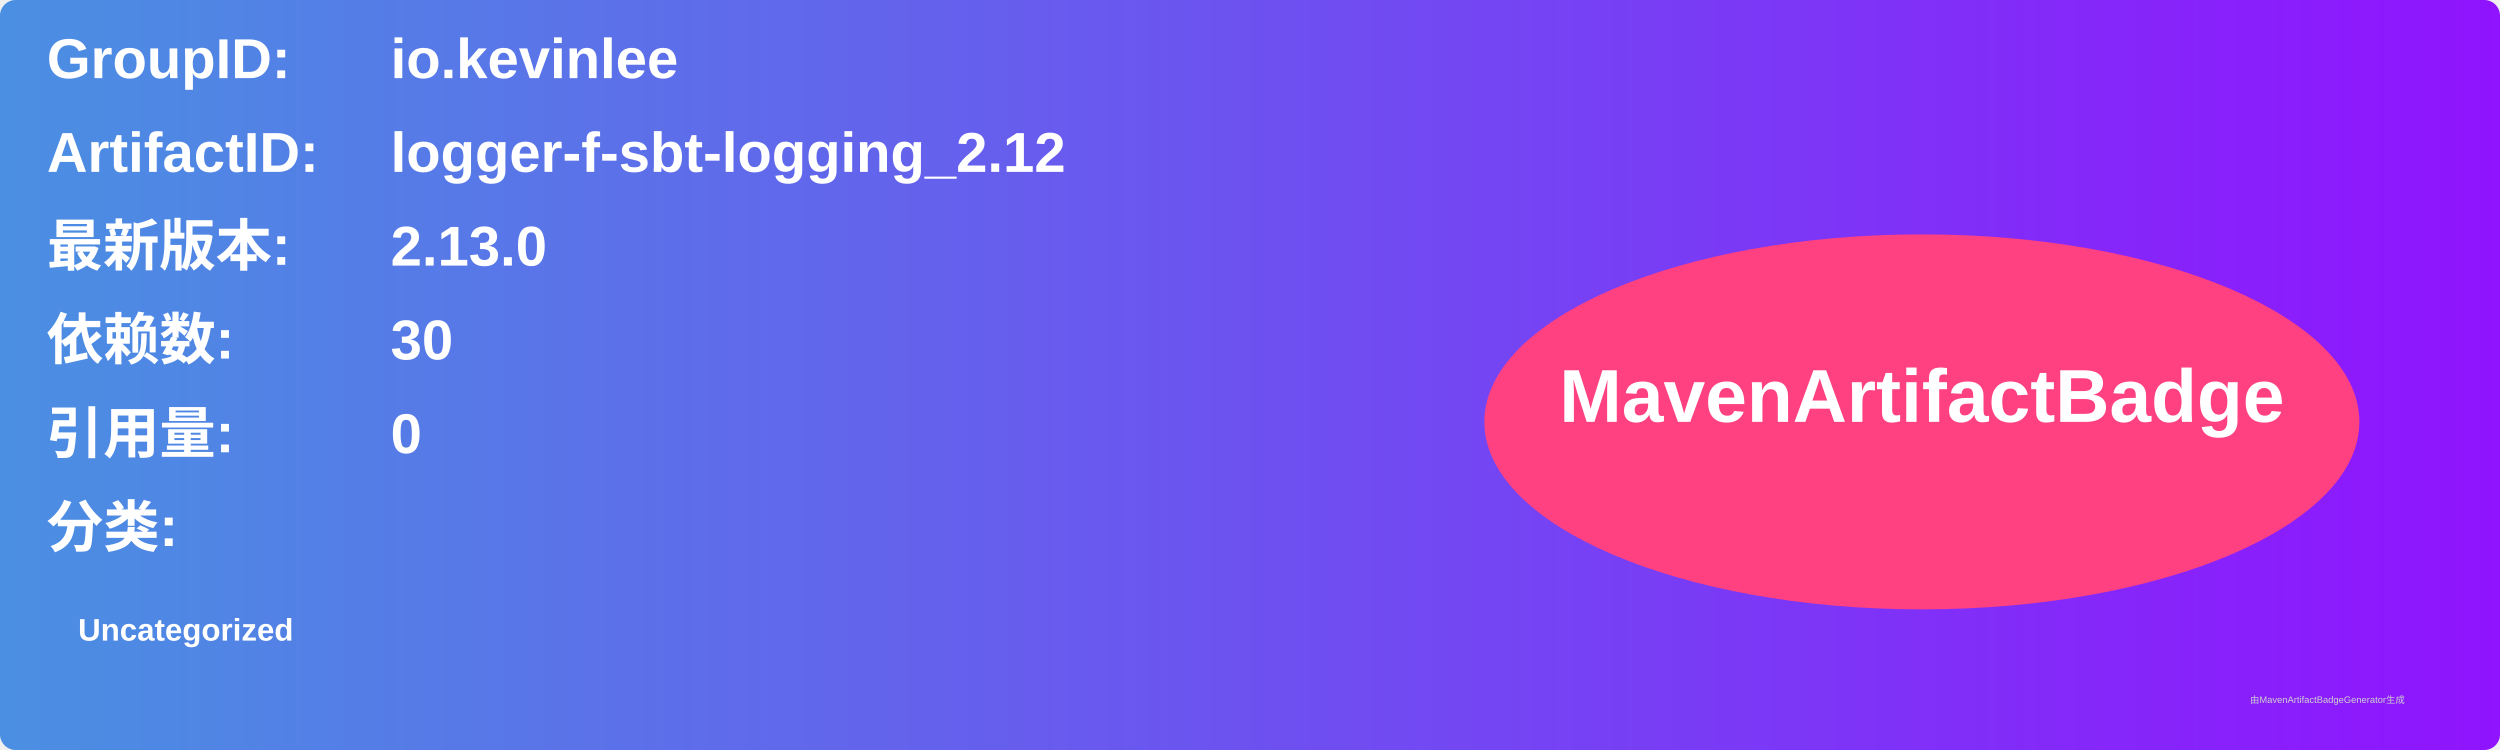
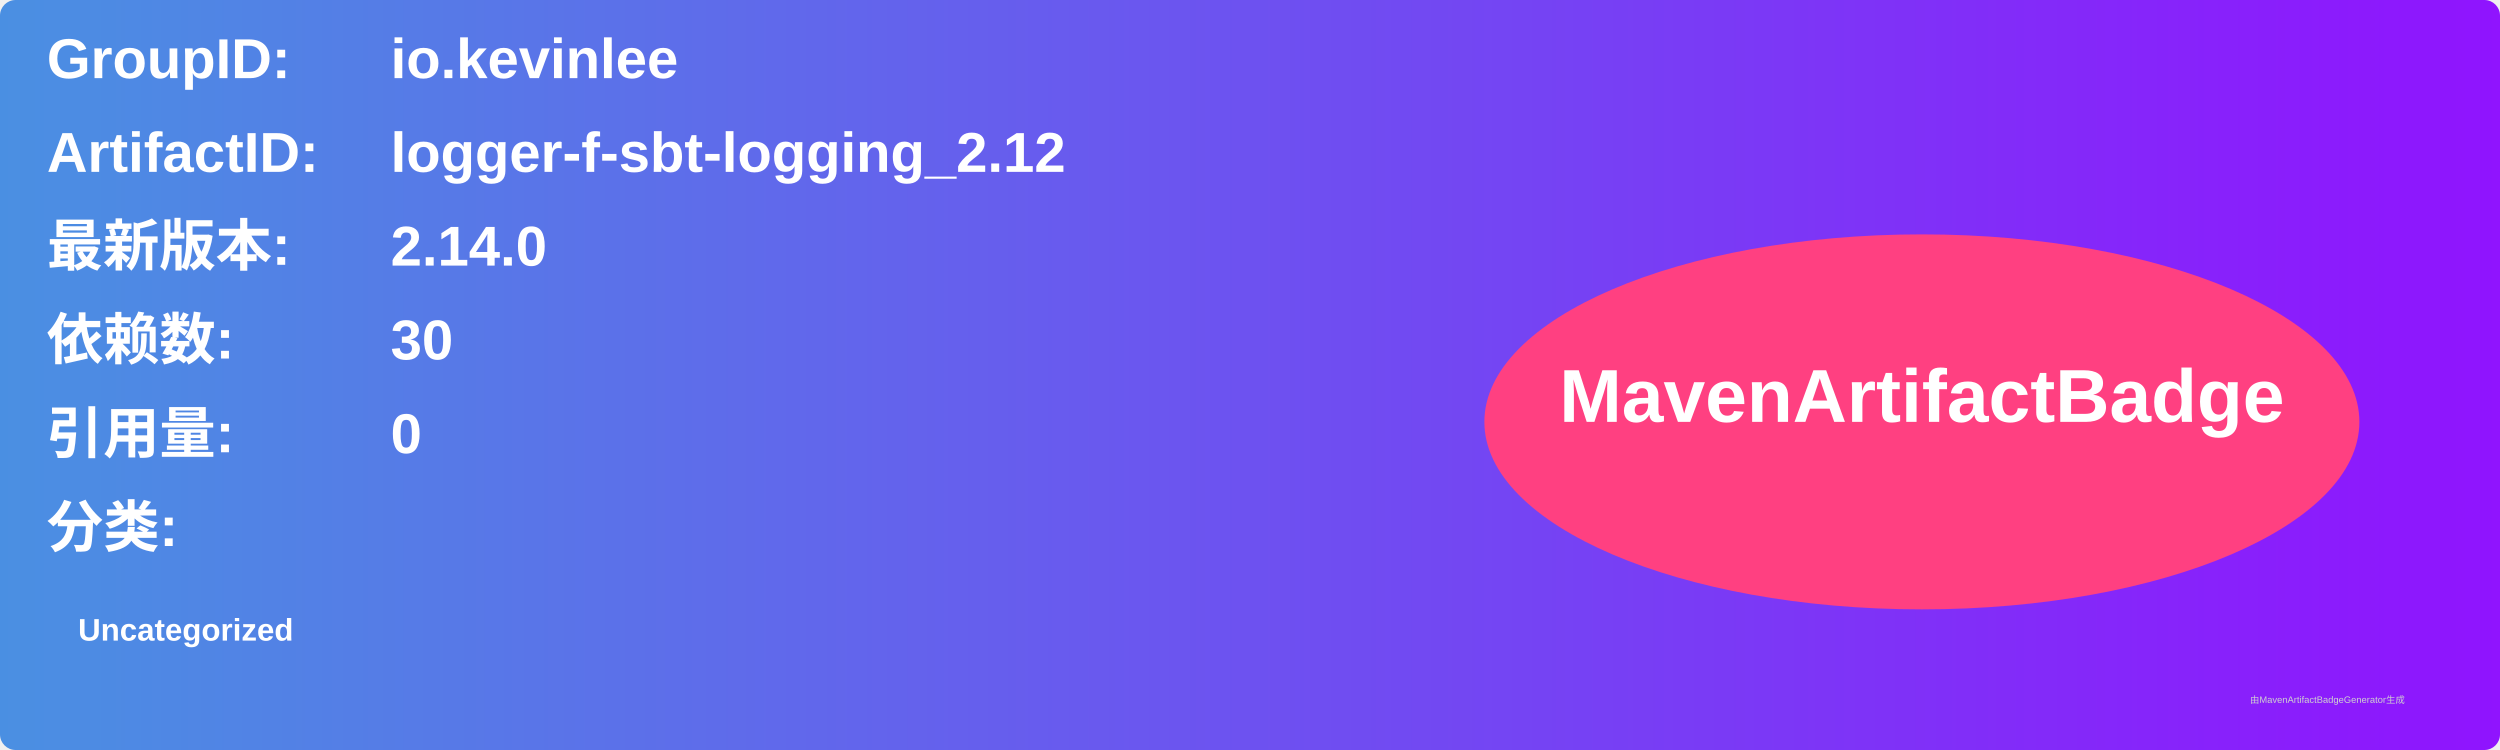
<svg xmlns="http://www.w3.org/2000/svg" width="800" height="240" viewBox="0 0 800 240">
  <linearGradient id="grad" x1="0%" y1="0%" x2="100%" y2="0%">
    <stop offset="0%" stop-color="#4a90e2" />
    <stop offset="100%" stop-color="#9013fe" />
  </linearGradient>
  <rect width="100%" height="100%" rx="5" ry="5" fill="url(#grad)" />
  <g transform="translate(15, 15)">
    <text x="0" y="10" font-family="Arial" font-size="18" fill="white" font-weight="bold" width="260">GroupID:</text>
    <text x="110" y="10" font-family="Arial" font-size="18" fill="white" font-weight="bold" width="460">io.kevinlee</text>
    <text x="0" y="40" font-family="Arial" font-size="18" fill="white" font-weight="bold" width="260">ArtifactID:</text>
    <text x="110" y="40" font-family="Arial" font-size="18" fill="white" font-weight="bold" width="460">logger-f-sbt-logging_2.12</text>
    <text x="0" y="70" font-family="Arial" font-size="18" fill="white" font-weight="bold">最新版本:</text>
    <text x="110" y="70" font-family="Arial" font-size="18" fill="white" font-weight="bold">
-       <tspan font-weight="bold">2.13.0</tspan>
+       <tspan font-weight="bold">2.14.0</tspan>
    </text>
    <text x="0" y="100" font-family="Arial" font-size="18" fill="white" font-weight="bold">依赖数: </text>
    <text x="110" y="100" font-family="Arial" font-size="18" fill="white">
      <tspan font-weight="bold">30</tspan>
    </text>
    <text x="0" y="130" font-family="Arial" font-size="18" fill="white" font-weight="bold">引用量: </text>
    <text x="110" y="130" font-family="Arial" font-size="18" fill="white">
      <tspan font-weight="bold">0</tspan>
    </text>
    <text x="0" y="160" font-family="Arial" font-size="18" fill="white" font-weight="bold">分类:</text>
    <text x="10" y="190" font-family="Arial" font-size="10" fill="white">
      <tspan font-weight="bold">Uncategorized</tspan>
    </text>
    <ellipse cx="600" cy="120" rx="140" ry="60" fill="#ff4081" />
    <text x="600" y="120" text-anchor="middle" font-family="Arial" font-size="24" fill="white" font-weight="bold">MavenArtifactBadge</text>
  </g>
  <text x="720" y="225" font-family="Arial" font-size="3" fill="#d0d0d0">由MavenArtifactBadgeGenerator生成</text>
</svg>
